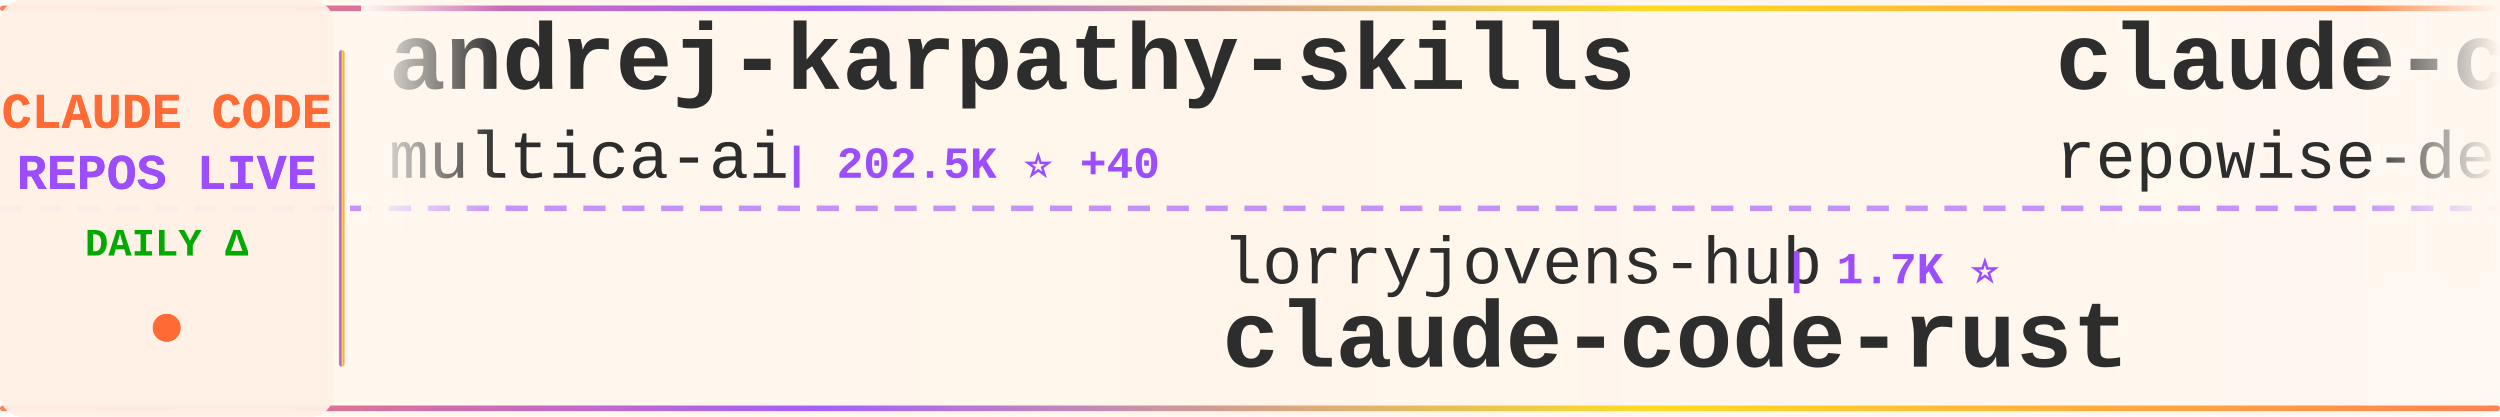
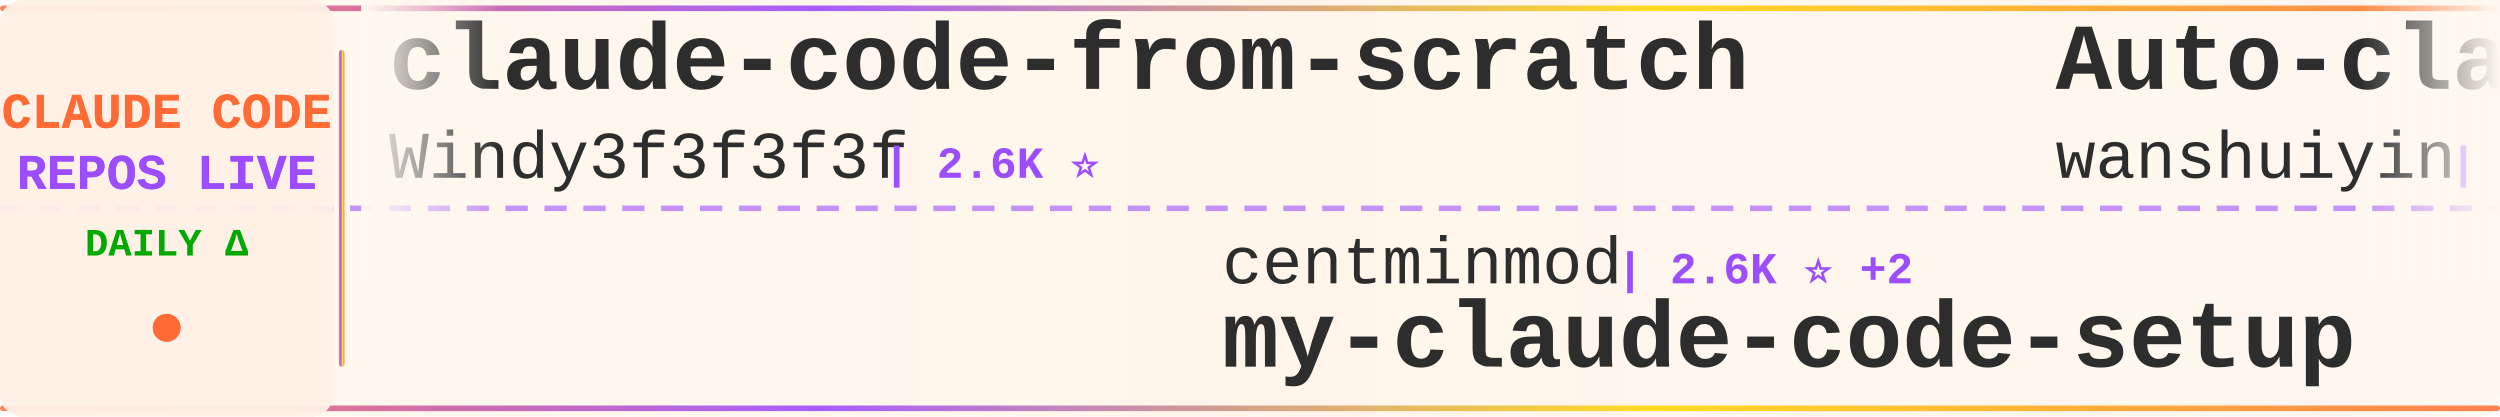
<svg xmlns="http://www.w3.org/2000/svg" width="900" height="150">
  <defs>
    <linearGradient id="tickerBg" x1="0%" y1="0%" x2="100%" y2="0%">
      <stop offset="0%" style="stop-color:#fff8f0;stop-opacity:0.98" />
      <stop offset="50%" style="stop-color:#fff5eb;stop-opacity:1" />
      <stop offset="100%" style="stop-color:#fff8f0;stop-opacity:0.98" />
    </linearGradient>
    <linearGradient id="borderGrad" x1="0%" y1="0%" x2="100%" y2="0%">
      <stop offset="0%" style="stop-color:#FF6B35;stop-opacity:0.85">
        <animate attributeName="stop-opacity" values="0.85;1;0.85" dur="2s" repeatCount="indefinite" />
      </stop>
      <stop offset="33%" style="stop-color:#9C4EFF;stop-opacity:0.9">
        <animate attributeName="stop-opacity" values="0.9;1;0.9" dur="2.2s" repeatCount="indefinite" />
      </stop>
      <stop offset="66%" style="stop-color:#FFD700;stop-opacity:0.85">
        <animate attributeName="stop-opacity" values="0.85;1;0.85" dur="1.8s" repeatCount="indefinite" />
      </stop>
      <stop offset="100%" style="stop-color:#FF6B35;stop-opacity:0.85">
        <animate attributeName="stop-opacity" values="0.85;1;0.85" dur="2s" repeatCount="indefinite" />
      </stop>
    </linearGradient>
    <filter id="textGlow">
      <feGaussianBlur stdDeviation="0.15" result="coloredBlur" />
      <feMerge>
        <feMergeNode in="coloredBlur" />
        <feMergeNode in="SourceGraphic" />
      </feMerge>
    </filter>
    <filter id="metricGlow">
      <feGaussianBlur stdDeviation="0.2" result="coloredBlur" />
      <feMerge>
        <feMergeNode in="coloredBlur" />
        <feMergeNode in="SourceGraphic" />
      </feMerge>
    </filter>
    <linearGradient id="leftFade" x1="0%" y1="0%" x2="100%" y2="0%">
      <stop offset="0%" style="stop-color:#fff8f0;stop-opacity:1" />
      <stop offset="100%" style="stop-color:#fff8f0;stop-opacity:0" />
    </linearGradient>
    <linearGradient id="rightFade" x1="0%" y1="0%" x2="100%" y2="0%">
      <stop offset="0%" style="stop-color:#fff8f0;stop-opacity:0" />
      <stop offset="100%" style="stop-color:#fff8f0;stop-opacity:1" />
    </linearGradient>
  </defs>
  <rect width="900" height="150" fill="url(#tickerBg)" rx="8" />
  <rect x="0" y="2" width="900" height="2" fill="url(#borderGrad)" rx="1" />
  <rect x="0" y="146" width="900" height="2" fill="url(#borderGrad)" rx="1" />
  <line x1="0" y1="75" x2="900" y2="75" stroke="#9C4EFF" stroke-width="2" stroke-dasharray="8 6" opacity="0.6" />
  <rect x="0" y="0" width="120" height="150" fill="#fff0e6" opacity="0.95" rx="8" />
  <text x="60" y="46" font-family="'Courier New', monospace" font-size="18" font-weight="bold" fill="#FF6B35" text-anchor="middle" filter="url(#textGlow)">
    CLAUDE CODE
  </text>
  <text x="60" y="68" font-family="'Courier New', monospace" font-size="18" font-weight="bold" fill="#9C4EFF" text-anchor="middle" filter="url(#textGlow)">
    REPOS LIVE
  </text>
  <text x="60" y="92" font-family="'Courier New', monospace" font-size="14" font-weight="bold" fill="#00aa00" text-anchor="middle">
    DAILY Δ
  </text>
  <circle cx="60" cy="118" r="5" fill="#FF6B35" filter="url(#metricGlow)">
    <animate attributeName="r" values="4;6;4" dur="1.5s" repeatCount="indefinite" />
    <animate attributeName="opacity" values="0.6;1;0.6" dur="1.5s" repeatCount="indefinite" />
  </circle>
  <rect x="122" y="18" width="2" height="114" fill="url(#borderGrad)" rx="1" />
  <clipPath id="tickerClip">
    <rect x="130" y="0" width="770" height="150" />
  </clipPath>
  <g clip-path="url(#tickerClip)">
    <g id="tickerItems">
      <animateTransform attributeName="transform" attributeType="XML" type="translate" from="0 0" to="-3000 0" dur="54s" repeatCount="indefinite" />
      <g transform="translate(0, 0)">
-         <text x="140" y="32" font-family="'Courier New', monospace" font-size="34" font-weight="bold" fill="#2d2d2d">andrej-karpathy-skills</text>
-         <text x="140" y="64" font-family="'Courier New', monospace" font-size="24" font-weight="normal" fill="#2d2d2d" opacity="1.0">multica-ai</text>
-         <text x="282" y="64" font-family="'Courier New', monospace" font-size="16" font-weight="bold" fill="#9C4EFF"> | 202.5K ⭐ +40</text>
+         <text x="140" y="32" font-family="'Courier New', monospace" font-size="34" font-weight="bold" fill="#2d2d2d">claude-code-from-scratch</text>
+         <text x="140" y="64" font-family="'Courier New', monospace" font-size="24" font-weight="normal" fill="#2d2d2d" opacity="1.0">Windy3f3f3f3f</text>
+         <text x="318" y="64" font-family="'Courier New', monospace" font-size="16" font-weight="bold" fill="#9C4EFF"> | 2.6K ⭐</text>
      </g>
      <g transform="translate(300, 0)">
-         <text x="140" y="102" font-family="'Courier New', monospace" font-size="24" font-weight="normal" fill="#2d2d2d" opacity="1.0">lorryjovens-hub</text>
-         <text x="342" y="102" font-family="'Courier New', monospace" font-size="16" font-weight="bold" fill="#9C4EFF"> | 1.7K ⭐</text>
-         <text x="140" y="132" font-family="'Courier New', monospace" font-size="34" font-weight="bold" fill="#2d2d2d">claude-code-rust</text>
+         <text x="140" y="102" font-family="'Courier New', monospace" font-size="24" font-weight="normal" fill="#2d2d2d" opacity="1.0">centminmod</text>
+         <text x="282" y="102" font-family="'Courier New', monospace" font-size="16" font-weight="bold" fill="#9C4EFF"> | 2.6K ⭐ +2</text>
+         <text x="140" y="132" font-family="'Courier New', monospace" font-size="34" font-weight="bold" fill="#2d2d2d">my-claude-code-setup</text>
      </g>
      <g transform="translate(600, 0)">
-         <text x="140" y="32" font-family="'Courier New', monospace" font-size="34" font-weight="bold" fill="#2d2d2d">claude-code-prompts</text>
-         <text x="140" y="64" font-family="'Courier New', monospace" font-size="24" font-weight="normal" fill="#2d2d2d" opacity="1.0">repowise-dev</text>
-         <text x="306" y="64" font-family="'Courier New', monospace" font-size="16" font-weight="bold" fill="#9C4EFF"> | 1.2K ⭐ +1</text>
+         <text x="140" y="32" font-family="'Courier New', monospace" font-size="34" font-weight="bold" fill="#2d2d2d">Auto-claude-code-researc...</text>
+         <text x="140" y="64" font-family="'Courier New', monospace" font-size="24" font-weight="normal" fill="#2d2d2d" opacity="1.0">wanshuiyin</text>
+         <text x="282" y="64" font-family="'Courier New', monospace" font-size="16" font-weight="bold" fill="#9C4EFF"> | 14.7K ⭐</text>
      </g>
      <g transform="translate(900, 0)">
-         <text x="140" y="102" font-family="'Courier New', monospace" font-size="24" font-weight="normal" fill="#2d2d2d" opacity="1.0">Yeachan-Heo</text>
-         <text x="294" y="102" font-family="'Courier New', monospace" font-size="16" font-weight="bold" fill="#9C4EFF"> | 38.6K ⭐ +4</text>
-         <text x="140" y="132" font-family="'Courier New', monospace" font-size="34" font-weight="bold" fill="#2d2d2d">oh-my-claudecode</text>
+         <text x="140" y="102" font-family="'Courier New', monospace" font-size="24" font-weight="normal" fill="#2d2d2d" opacity="1.0">chauncygu</text>
+         <text x="270" y="102" font-family="'Courier New', monospace" font-size="16" font-weight="bold" fill="#9C4EFF"> | 2.8K ⭐</text>
+         <text x="140" y="132" font-family="'Courier New', monospace" font-size="34" font-weight="bold" fill="#2d2d2d">collection-claude-code-s...</text>
      </g>
      <g transform="translate(1200, 0)">
-         <text x="140" y="32" font-family="'Courier New', monospace" font-size="34" font-weight="bold" fill="#2d2d2d">system_prompts_leaks</text>
-         <text x="140" y="64" font-family="'Courier New', monospace" font-size="24" font-weight="normal" fill="#2d2d2d" opacity="1.0">asgeirtj</text>
-         <text x="258" y="64" font-family="'Courier New', monospace" font-size="16" font-weight="bold" fill="#9C4EFF"> | 62.9K ⭐ +9</text>
+         <text x="140" y="32" font-family="'Courier New', monospace" font-size="34" font-weight="bold" fill="#2d2d2d">claude-code-source-code</text>
+         <text x="140" y="64" font-family="'Courier New', monospace" font-size="24" font-weight="normal" fill="#2d2d2d" opacity="1.0">777genius</text>
+         <text x="270" y="64" font-family="'Courier New', monospace" font-size="16" font-weight="bold" fill="#9C4EFF"> | 926 ⭐</text>
      </g>
      <g transform="translate(1500, 0)">
+         <text x="140" y="102" font-family="'Courier New', monospace" font-size="24" font-weight="normal" fill="#2d2d2d" opacity="1.0">darcyegb</text>
+         <text x="258" y="102" font-family="'Courier New', monospace" font-size="16" font-weight="bold" fill="#9C4EFF"> | 760 ⭐</text>
+         <text x="140" y="132" font-family="'Courier New', monospace" font-size="34" font-weight="bold" fill="#2d2d2d">ClaudeCodeAgents</text>
+       </g>
+       <g transform="translate(1800, 0)">
+         <text x="140" y="32" font-family="'Courier New', monospace" font-size="34" font-weight="bold" fill="#2d2d2d">claude-code-router</text>
+         <text x="140" y="64" font-family="'Courier New', monospace" font-size="24" font-weight="normal" fill="#2d2d2d" opacity="1.0">musistudio</text>
+         <text x="282" y="64" font-family="'Courier New', monospace" font-size="16" font-weight="bold" fill="#9C4EFF"> | 36.7K ⭐ +3</text>
+       </g>
+       <g transform="translate(2100, 0)">
        <text x="140" y="102" font-family="'Courier New', monospace" font-size="24" font-weight="normal" fill="#2d2d2d" opacity="1.0">WorldFlowAI</text>
-         <text x="294" y="102" font-family="'Courier New', monospace" font-size="16" font-weight="bold" fill="#9C4EFF"> | 1.2K ⭐ +4</text>
+         <text x="294" y="102" font-family="'Courier New', monospace" font-size="16" font-weight="bold" fill="#9C4EFF"> | 1.3K ⭐ +3</text>
        <text x="140" y="132" font-family="'Courier New', monospace" font-size="34" font-weight="bold" fill="#2d2d2d">everything-claude-code</text>
      </g>
-       <g transform="translate(1800, 0)">
-         <text x="140" y="32" font-family="'Courier New', monospace" font-size="34" font-weight="bold" fill="#2d2d2d">claude-code-security-rev...</text>
-         <text x="140" y="64" font-family="'Courier New', monospace" font-size="24" font-weight="normal" fill="#2d2d2d" opacity="1.0">anthropics</text>
-         <text x="282" y="64" font-family="'Courier New', monospace" font-size="16" font-weight="bold" fill="#9C4EFF"> | 5.9K ⭐</text>
-       </g>
-       <g transform="translate(2100, 0)">
-         <text x="140" y="102" font-family="'Courier New', monospace" font-size="24" font-weight="normal" fill="#2d2d2d" opacity="1.0">OrcaWhisper</text>
-         <text x="294" y="102" font-family="'Courier New', monospace" font-size="16" font-weight="bold" fill="#9C4EFF"> | 90 ⭐</text>
-         <text x="140" y="132" font-family="'Courier New', monospace" font-size="34" font-weight="bold" fill="#2d2d2d">Claude-Code</text>
-       </g>
      <g transform="translate(2400, 0)">
-         <text x="140" y="32" font-family="'Courier New', monospace" font-size="34" font-weight="bold" fill="#2d2d2d">skills</text>
-         <text x="140" y="64" font-family="'Courier New', monospace" font-size="24" font-weight="normal" fill="#2d2d2d" opacity="1.0">anthropics</text>
-         <text x="282" y="64" font-family="'Courier New', monospace" font-size="16" font-weight="bold" fill="#9C4EFF"> | 169.4K ⭐ +29</text>
+         <text x="140" y="32" font-family="'Courier New', monospace" font-size="34" font-weight="bold" fill="#2d2d2d">claude-coder</text>
+         <text x="140" y="64" font-family="'Courier New', monospace" font-size="24" font-weight="normal" fill="#2d2d2d" opacity="1.0">kodu-ai</text>
+         <text x="246" y="64" font-family="'Courier New', monospace" font-size="16" font-weight="bold" fill="#9C4EFF"> | 5.2K ⭐</text>
      </g>
      <g transform="translate(2700, 0)">
-         <text x="140" y="102" font-family="'Courier New', monospace" font-size="24" font-weight="normal" fill="#2d2d2d" opacity="1.0">oboard</text>
-         <text x="234" y="102" font-family="'Courier New', monospace" font-size="16" font-weight="bold" fill="#9C4EFF"> | 3.3K ⭐</text>
-         <text x="140" y="132" font-family="'Courier New', monospace" font-size="34" font-weight="bold" fill="#2d2d2d">claude-code-rev</text>
+         <text x="140" y="102" font-family="'Courier New', monospace" font-size="24" font-weight="normal" fill="#2d2d2d" opacity="1.0">Pimzino</text>
+         <text x="246" y="102" font-family="'Courier New', monospace" font-size="16" font-weight="bold" fill="#9C4EFF"> | 3.8K ⭐ +1</text>
+         <text x="140" y="132" font-family="'Courier New', monospace" font-size="34" font-weight="bold" fill="#2d2d2d">claude-code-spec-workflo...</text>
      </g>
      <g transform="translate(3000, 0)">
-         <text x="140" y="32" font-family="'Courier New', monospace" font-size="34" font-weight="bold" fill="#2d2d2d">andrej-karpathy-skills</text>
-         <text x="140" y="64" font-family="'Courier New', monospace" font-size="24" font-weight="normal" fill="#2d2d2d" opacity="1.0">multica-ai</text>
-         <text x="282" y="64" font-family="'Courier New', monospace" font-size="16" font-weight="bold" fill="#9C4EFF"> | 202.5K ⭐ +40</text>
+         <text x="140" y="32" font-family="'Courier New', monospace" font-size="34" font-weight="bold" fill="#2d2d2d">claude-code-from-scratch</text>
+         <text x="140" y="64" font-family="'Courier New', monospace" font-size="24" font-weight="normal" fill="#2d2d2d" opacity="1.0">Windy3f3f3f3f</text>
+         <text x="318" y="64" font-family="'Courier New', monospace" font-size="16" font-weight="bold" fill="#9C4EFF"> | 2.6K ⭐</text>
      </g>
      <g transform="translate(3300, 0)">
-         <text x="140" y="102" font-family="'Courier New', monospace" font-size="24" font-weight="normal" fill="#2d2d2d" opacity="1.0">lorryjovens-hub</text>
-         <text x="342" y="102" font-family="'Courier New', monospace" font-size="16" font-weight="bold" fill="#9C4EFF"> | 1.7K ⭐</text>
-         <text x="140" y="132" font-family="'Courier New', monospace" font-size="34" font-weight="bold" fill="#2d2d2d">claude-code-rust</text>
+         <text x="140" y="102" font-family="'Courier New', monospace" font-size="24" font-weight="normal" fill="#2d2d2d" opacity="1.0">centminmod</text>
+         <text x="282" y="102" font-family="'Courier New', monospace" font-size="16" font-weight="bold" fill="#9C4EFF"> | 2.6K ⭐ +2</text>
+         <text x="140" y="132" font-family="'Courier New', monospace" font-size="34" font-weight="bold" fill="#2d2d2d">my-claude-code-setup</text>
      </g>
      <g transform="translate(3600, 0)">
-         <text x="140" y="32" font-family="'Courier New', monospace" font-size="34" font-weight="bold" fill="#2d2d2d">claude-code-prompts</text>
-         <text x="140" y="64" font-family="'Courier New', monospace" font-size="24" font-weight="normal" fill="#2d2d2d" opacity="1.0">repowise-dev</text>
-         <text x="306" y="64" font-family="'Courier New', monospace" font-size="16" font-weight="bold" fill="#9C4EFF"> | 1.2K ⭐ +1</text>
+         <text x="140" y="32" font-family="'Courier New', monospace" font-size="34" font-weight="bold" fill="#2d2d2d">Auto-claude-code-researc...</text>
+         <text x="140" y="64" font-family="'Courier New', monospace" font-size="24" font-weight="normal" fill="#2d2d2d" opacity="1.0">wanshuiyin</text>
+         <text x="282" y="64" font-family="'Courier New', monospace" font-size="16" font-weight="bold" fill="#9C4EFF"> | 14.7K ⭐</text>
      </g>
      <g transform="translate(3900, 0)">
-         <text x="140" y="102" font-family="'Courier New', monospace" font-size="24" font-weight="normal" fill="#2d2d2d" opacity="1.0">Yeachan-Heo</text>
-         <text x="294" y="102" font-family="'Courier New', monospace" font-size="16" font-weight="bold" fill="#9C4EFF"> | 38.6K ⭐ +4</text>
-         <text x="140" y="132" font-family="'Courier New', monospace" font-size="34" font-weight="bold" fill="#2d2d2d">oh-my-claudecode</text>
+         <text x="140" y="102" font-family="'Courier New', monospace" font-size="24" font-weight="normal" fill="#2d2d2d" opacity="1.0">chauncygu</text>
+         <text x="270" y="102" font-family="'Courier New', monospace" font-size="16" font-weight="bold" fill="#9C4EFF"> | 2.8K ⭐</text>
+         <text x="140" y="132" font-family="'Courier New', monospace" font-size="34" font-weight="bold" fill="#2d2d2d">collection-claude-code-s...</text>
      </g>
    </g>
  </g>
  <rect x="130" y="0" width="50" height="100" fill="url(#leftFade)" />
  <rect x="850" y="0" width="50" height="100" fill="url(#rightFade)" />
</svg>
